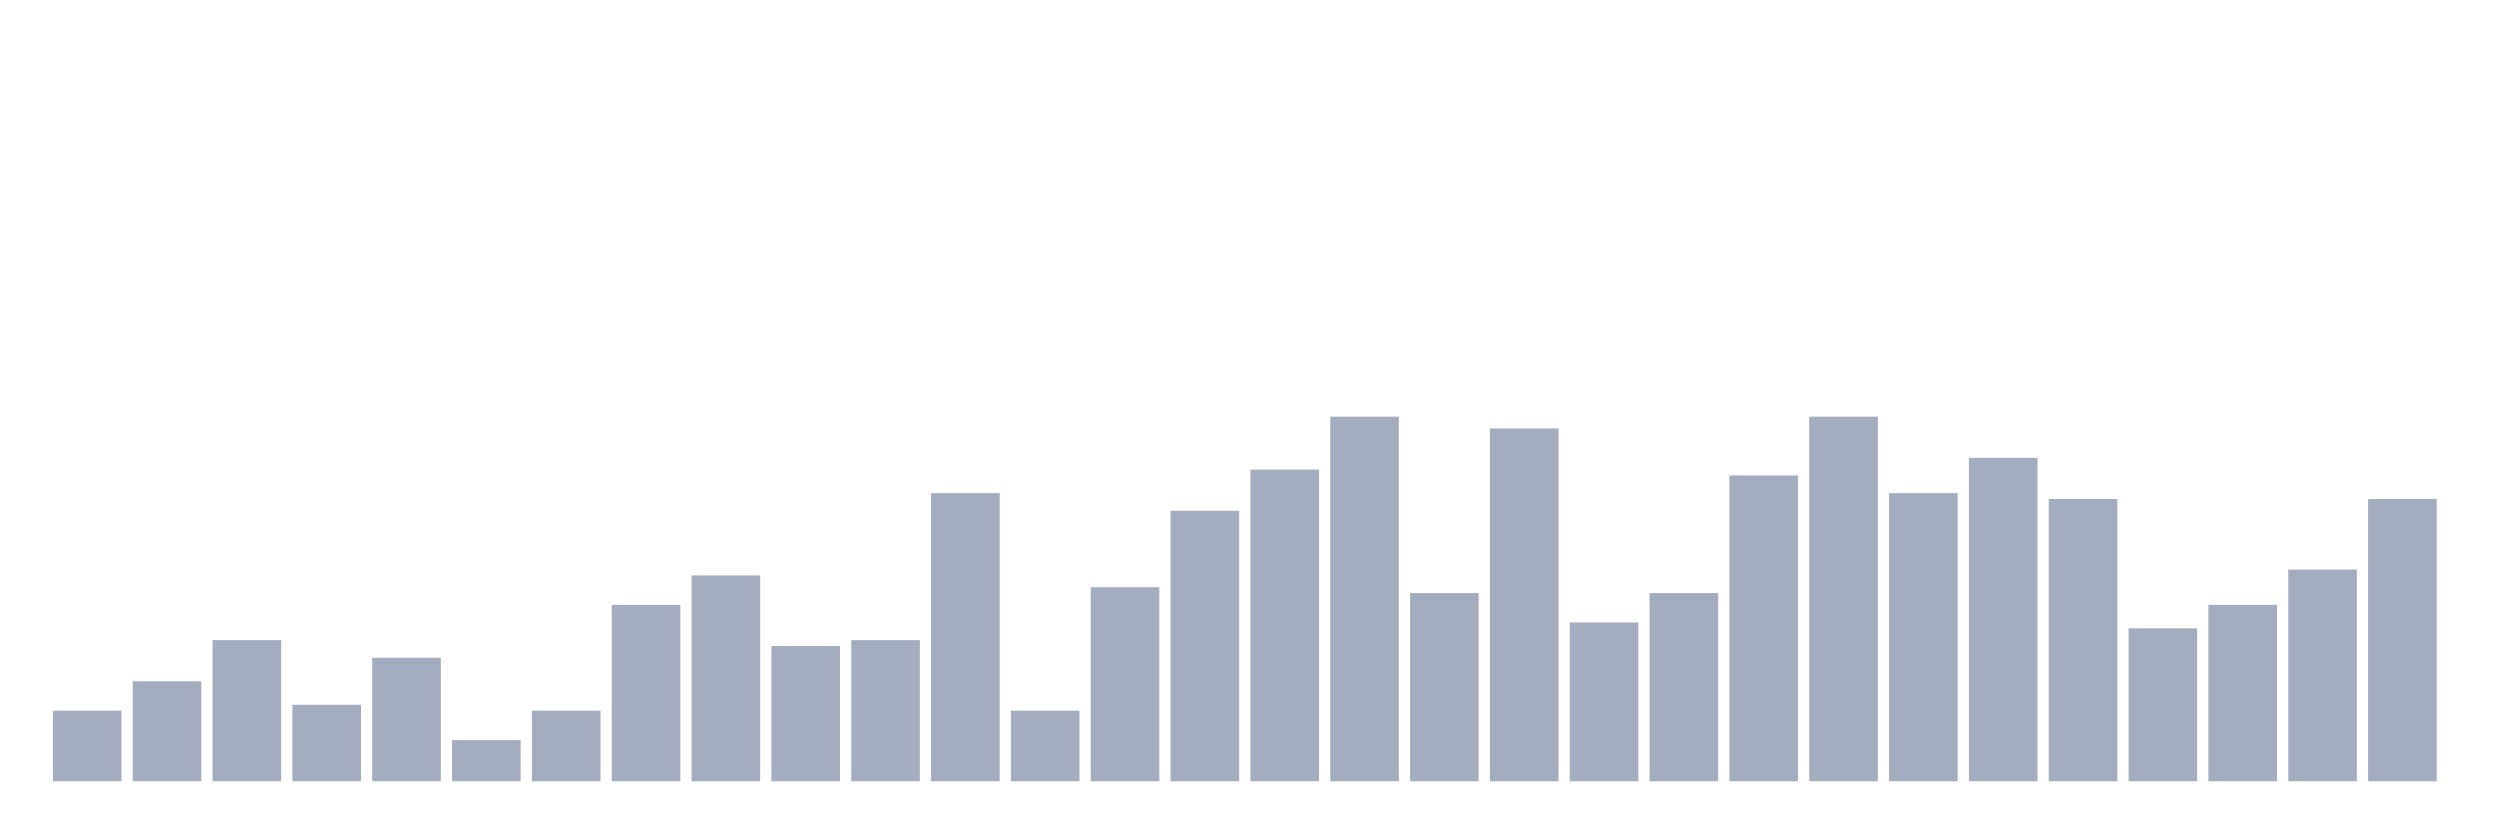
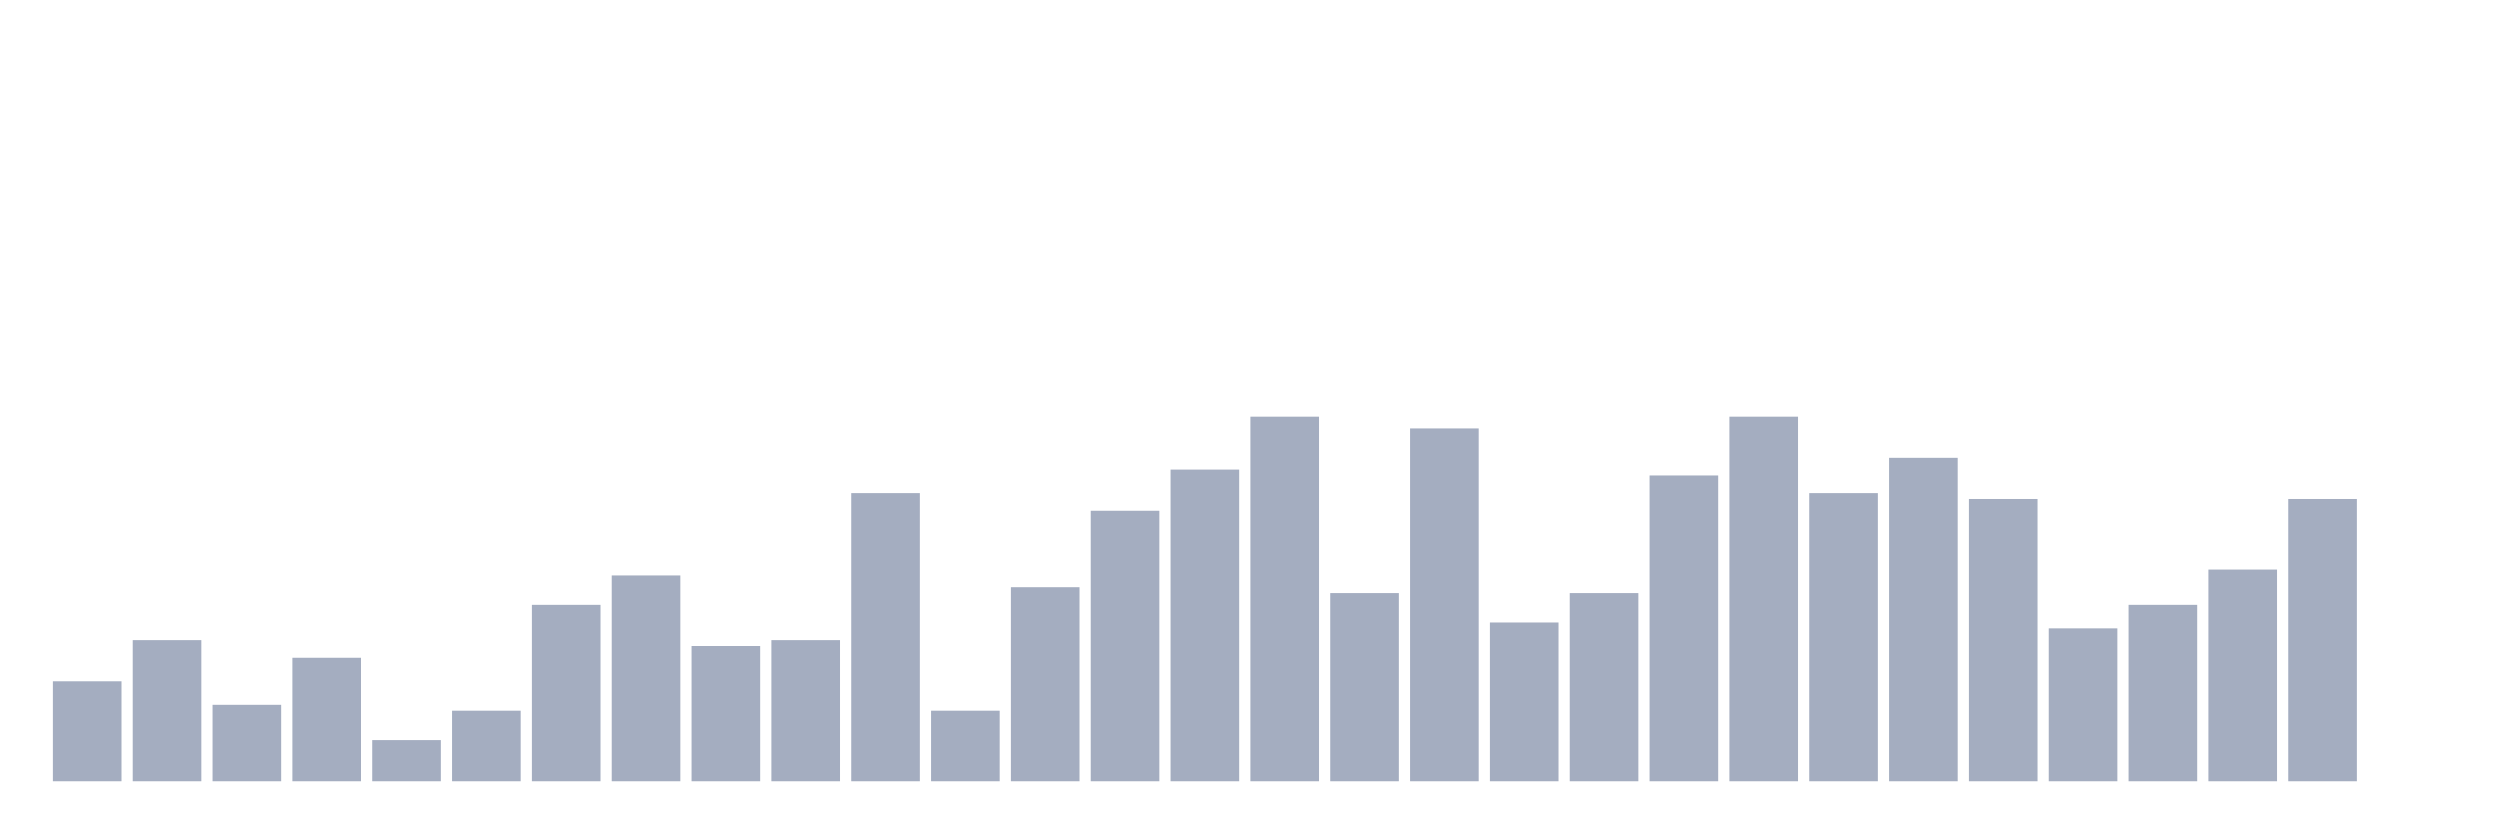
<svg xmlns="http://www.w3.org/2000/svg" viewBox="0 0 480 160">
  <g transform="translate(10,10)">
-     <rect class="bar" x="0.153" width="13.175" y="126.452" height="13.548" fill="rgb(164,173,192)" />
-     <rect class="bar" x="15.482" width="13.175" y="120.806" height="19.194" fill="rgb(164,173,192)" />
-     <rect class="bar" x="30.81" width="13.175" y="112.903" height="27.097" fill="rgb(164,173,192)" />
-     <rect class="bar" x="46.138" width="13.175" y="125.323" height="14.677" fill="rgb(164,173,192)" />
-     <rect class="bar" x="61.466" width="13.175" y="116.29" height="23.71" fill="rgb(164,173,192)" />
-     <rect class="bar" x="76.794" width="13.175" y="132.097" height="7.903" fill="rgb(164,173,192)" />
-     <rect class="bar" x="92.123" width="13.175" y="126.452" height="13.548" fill="rgb(164,173,192)" />
-     <rect class="bar" x="107.451" width="13.175" y="106.129" height="33.871" fill="rgb(164,173,192)" />
-     <rect class="bar" x="122.779" width="13.175" y="100.484" height="39.516" fill="rgb(164,173,192)" />
-     <rect class="bar" x="138.107" width="13.175" y="114.032" height="25.968" fill="rgb(164,173,192)" />
-     <rect class="bar" x="153.436" width="13.175" y="112.903" height="27.097" fill="rgb(164,173,192)" />
-     <rect class="bar" x="168.764" width="13.175" y="84.677" height="55.323" fill="rgb(164,173,192)" />
-     <rect class="bar" x="184.092" width="13.175" y="126.452" height="13.548" fill="rgb(164,173,192)" />
-     <rect class="bar" x="199.42" width="13.175" y="102.742" height="37.258" fill="rgb(164,173,192)" />
-     <rect class="bar" x="214.748" width="13.175" y="88.065" height="51.935" fill="rgb(164,173,192)" />
-     <rect class="bar" x="230.077" width="13.175" y="80.161" height="59.839" fill="rgb(164,173,192)" />
-     <rect class="bar" x="245.405" width="13.175" y="70" height="70" fill="rgb(164,173,192)" />
-     <rect class="bar" x="260.733" width="13.175" y="103.871" height="36.129" fill="rgb(164,173,192)" />
-     <rect class="bar" x="276.061" width="13.175" y="72.258" height="67.742" fill="rgb(164,173,192)" />
-     <rect class="bar" x="291.39" width="13.175" y="109.516" height="30.484" fill="rgb(164,173,192)" />
-     <rect class="bar" x="306.718" width="13.175" y="103.871" height="36.129" fill="rgb(164,173,192)" />
-     <rect class="bar" x="322.046" width="13.175" y="81.29" height="58.71" fill="rgb(164,173,192)" />
-     <rect class="bar" x="337.374" width="13.175" y="70" height="70" fill="rgb(164,173,192)" />
-     <rect class="bar" x="352.702" width="13.175" y="84.677" height="55.323" fill="rgb(164,173,192)" />
-     <rect class="bar" x="368.031" width="13.175" y="77.903" height="62.097" fill="rgb(164,173,192)" />
-     <rect class="bar" x="383.359" width="13.175" y="85.806" height="54.194" fill="rgb(164,173,192)" />
-     <rect class="bar" x="398.687" width="13.175" y="110.645" height="29.355" fill="rgb(164,173,192)" />
-     <rect class="bar" x="414.015" width="13.175" y="106.129" height="33.871" fill="rgb(164,173,192)" />
-     <rect class="bar" x="429.344" width="13.175" y="99.355" height="40.645" fill="rgb(164,173,192)" />
-     <rect class="bar" x="444.672" width="13.175" y="85.806" height="54.194" fill="rgb(164,173,192)" />
+     <rect class="bar" x="0.153" width="13.175" y="120.806" height="19.194" fill="rgb(164,173,192)" />
+     <rect class="bar" x="15.482" width="13.175" y="112.903" height="27.097" fill="rgb(164,173,192)" />
+     <rect class="bar" x="30.81" width="13.175" y="125.323" height="14.677" fill="rgb(164,173,192)" />
+     <rect class="bar" x="46.138" width="13.175" y="116.29" height="23.71" fill="rgb(164,173,192)" />
+     <rect class="bar" x="61.466" width="13.175" y="132.097" height="7.903" fill="rgb(164,173,192)" />
+     <rect class="bar" x="76.794" width="13.175" y="126.452" height="13.548" fill="rgb(164,173,192)" />
+     <rect class="bar" x="92.123" width="13.175" y="106.129" height="33.871" fill="rgb(164,173,192)" />
+     <rect class="bar" x="107.451" width="13.175" y="100.484" height="39.516" fill="rgb(164,173,192)" />
+     <rect class="bar" x="122.779" width="13.175" y="114.032" height="25.968" fill="rgb(164,173,192)" />
+     <rect class="bar" x="138.107" width="13.175" y="112.903" height="27.097" fill="rgb(164,173,192)" />
+     <rect class="bar" x="153.436" width="13.175" y="84.677" height="55.323" fill="rgb(164,173,192)" />
+     <rect class="bar" x="168.764" width="13.175" y="126.452" height="13.548" fill="rgb(164,173,192)" />
+     <rect class="bar" x="184.092" width="13.175" y="102.742" height="37.258" fill="rgb(164,173,192)" />
+     <rect class="bar" x="199.42" width="13.175" y="88.065" height="51.935" fill="rgb(164,173,192)" />
+     <rect class="bar" x="214.748" width="13.175" y="80.161" height="59.839" fill="rgb(164,173,192)" />
+     <rect class="bar" x="230.077" width="13.175" y="70" height="70" fill="rgb(164,173,192)" />
+     <rect class="bar" x="245.405" width="13.175" y="103.871" height="36.129" fill="rgb(164,173,192)" />
+     <rect class="bar" x="260.733" width="13.175" y="72.258" height="67.742" fill="rgb(164,173,192)" />
+     <rect class="bar" x="276.061" width="13.175" y="109.516" height="30.484" fill="rgb(164,173,192)" />
+     <rect class="bar" x="291.39" width="13.175" y="103.871" height="36.129" fill="rgb(164,173,192)" />
+     <rect class="bar" x="306.718" width="13.175" y="81.29" height="58.71" fill="rgb(164,173,192)" />
+     <rect class="bar" x="322.046" width="13.175" y="70" height="70" fill="rgb(164,173,192)" />
+     <rect class="bar" x="337.374" width="13.175" y="84.677" height="55.323" fill="rgb(164,173,192)" />
+     <rect class="bar" x="352.702" width="13.175" y="77.903" height="62.097" fill="rgb(164,173,192)" />
+     <rect class="bar" x="368.031" width="13.175" y="85.806" height="54.194" fill="rgb(164,173,192)" />
+     <rect class="bar" x="383.359" width="13.175" y="110.645" height="29.355" fill="rgb(164,173,192)" />
+     <rect class="bar" x="398.687" width="13.175" y="106.129" height="33.871" fill="rgb(164,173,192)" />
+     <rect class="bar" x="414.015" width="13.175" y="99.355" height="40.645" fill="rgb(164,173,192)" />
+     <rect class="bar" x="429.344" width="13.175" y="85.806" height="54.194" fill="rgb(164,173,192)" />
+     <rect class="bar" x="444.672" width="13.175" y="140" height="0" fill="rgb(164,173,192)" />
  </g>
</svg>
